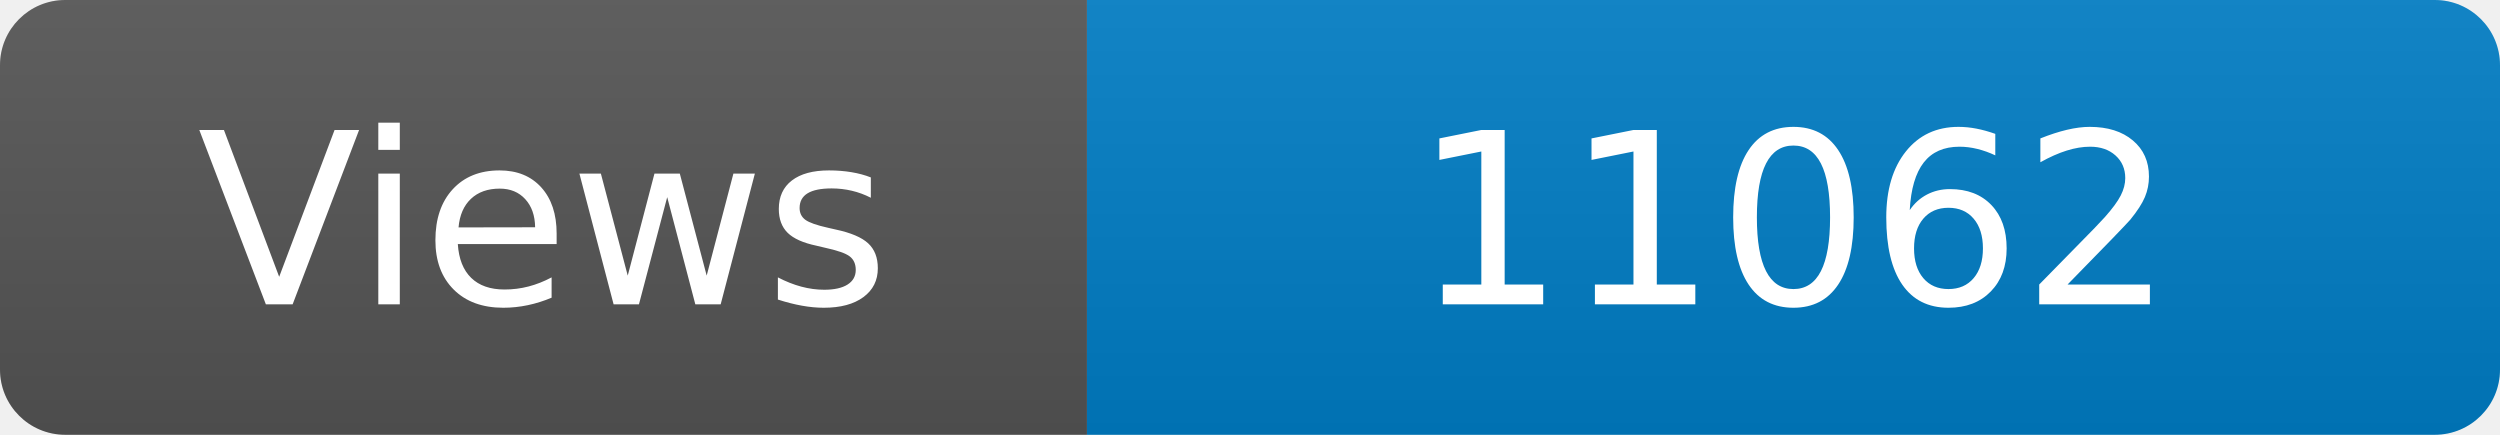
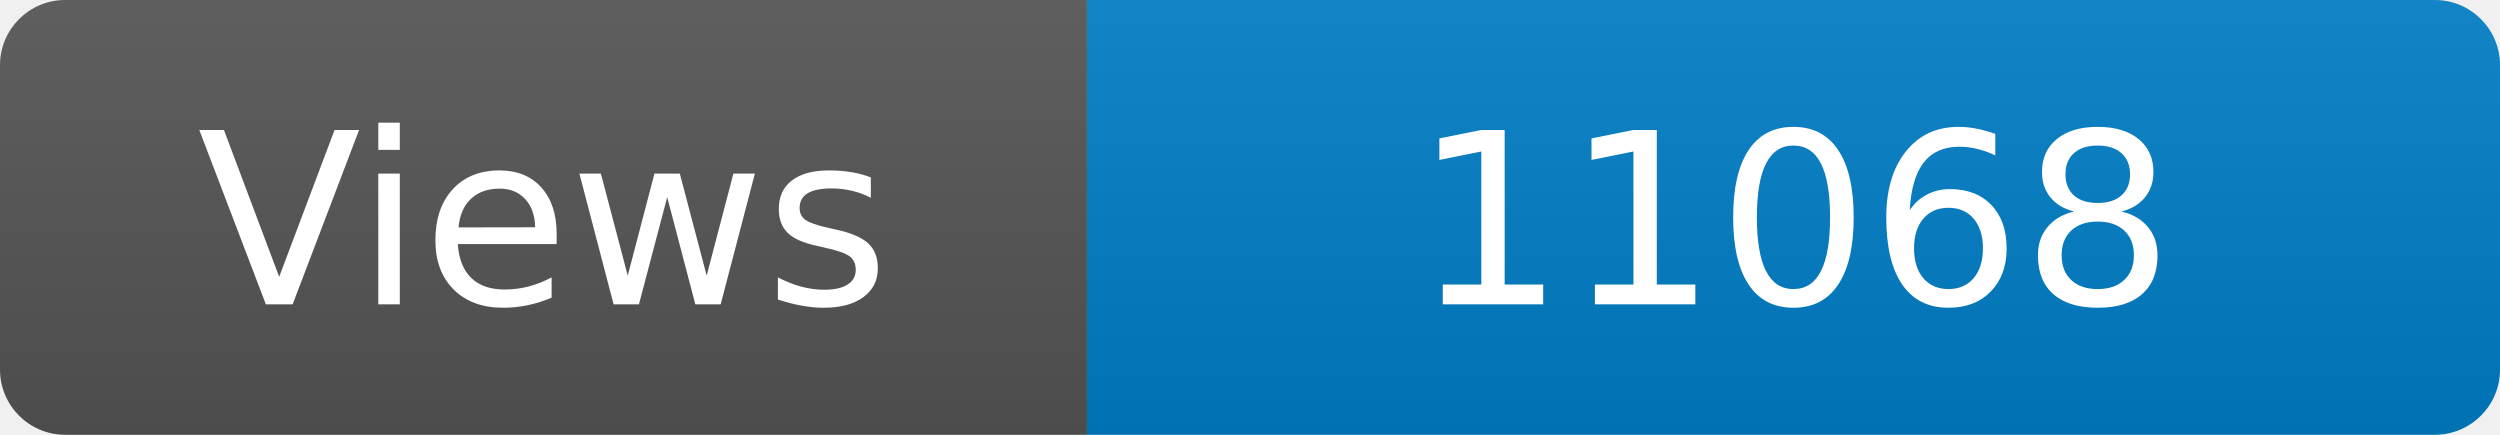
<svg xmlns="http://www.w3.org/2000/svg" width="115" height="20" role="img" aria-label="Maintained?: yes">
  <linearGradient id="s" x2="0" y2="100%">
    <stop offset="0" stop-color="#bbb" stop-opacity=".1" />
    <stop offset="1" stop-opacity=".1" />
  </linearGradient>
  <clipPath id="r">
    <rect width="115" height="20" rx="3" fill="#fff" />
  </clipPath>
  <g clip-path="url(#r)">
    <rect width="50" height="20" fill="#555" />
    <rect x="50" width="160" height="20" fill="#007ec6" />
    <rect width="115" height="20" fill="url(#s)" />
  </g>
  <g fill="#fff" text-anchor="middle" font-family="Verdana,Geneva,DejaVu Sans,sans-serif" font-size="110">
    <text x="250" y="140" transform="scale(.1)" fill="#fff">Views</text>
-     <text x="825" y="140" transform="scale(.1)" fill="#fff">11062</text>
+     <text x="825" y="140" transform="scale(.1)" fill="#fff">11068</text>
  </g>
</svg>
